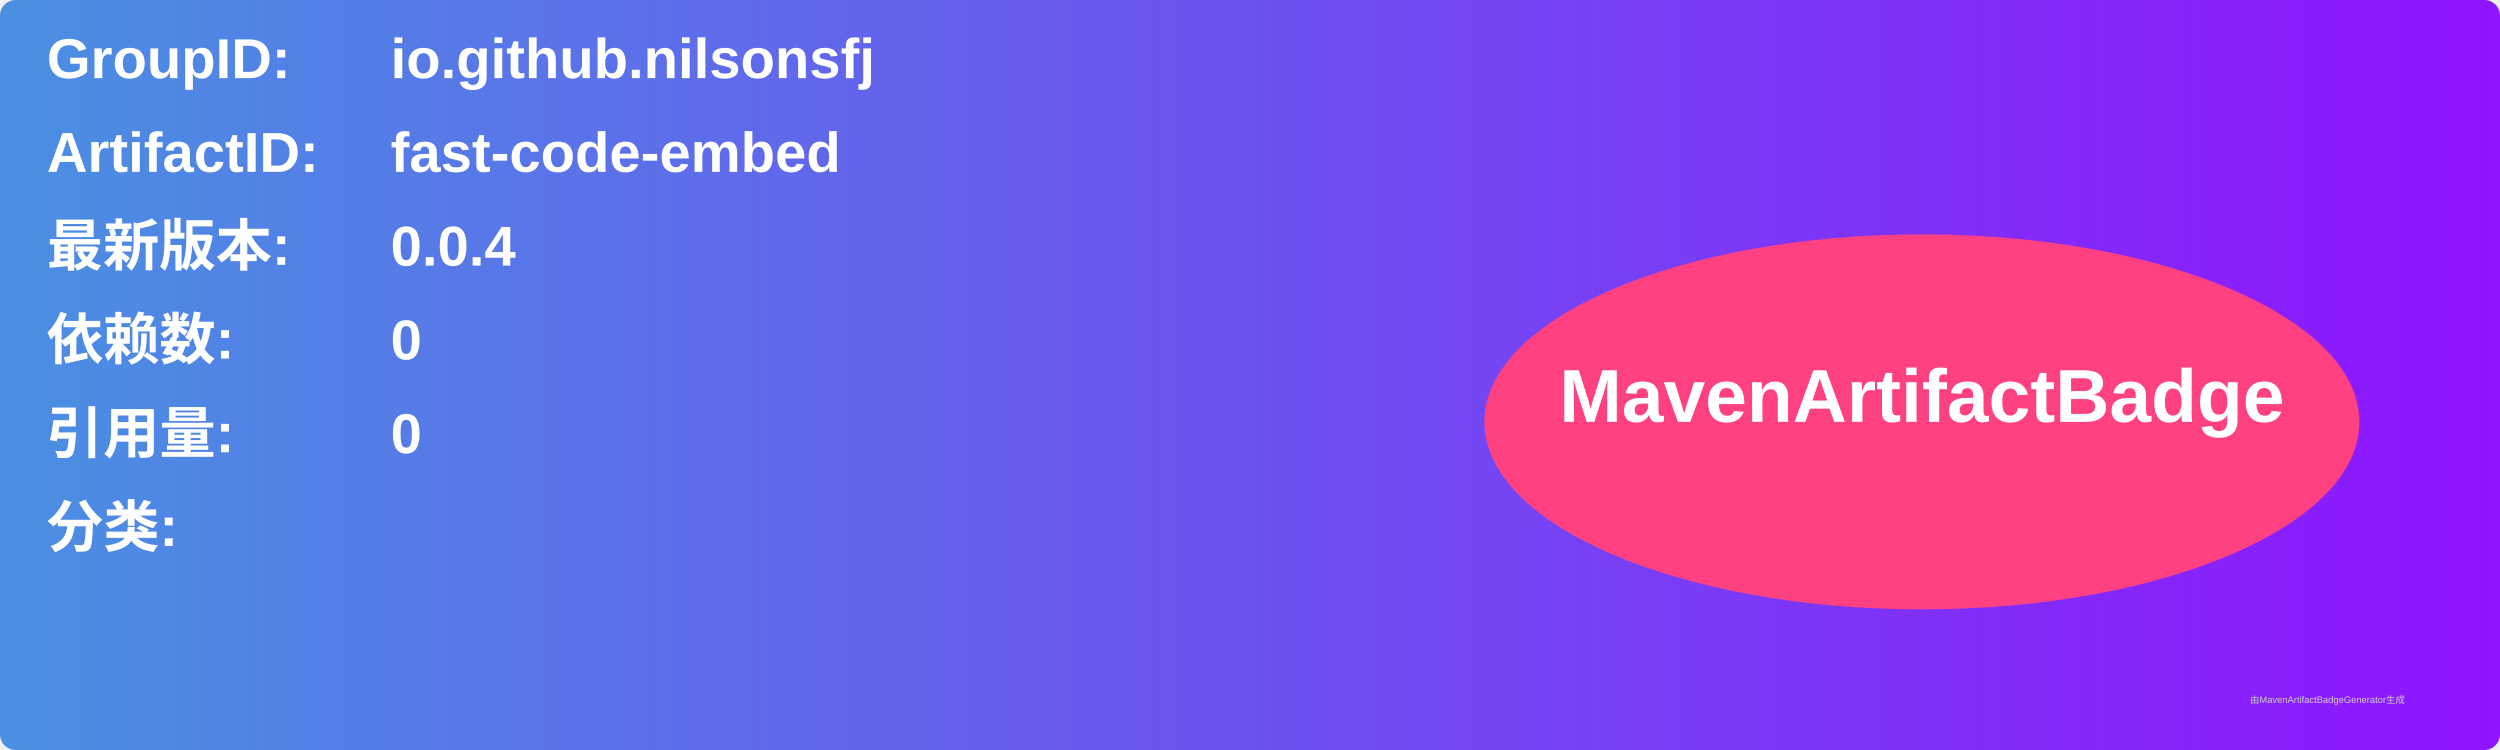
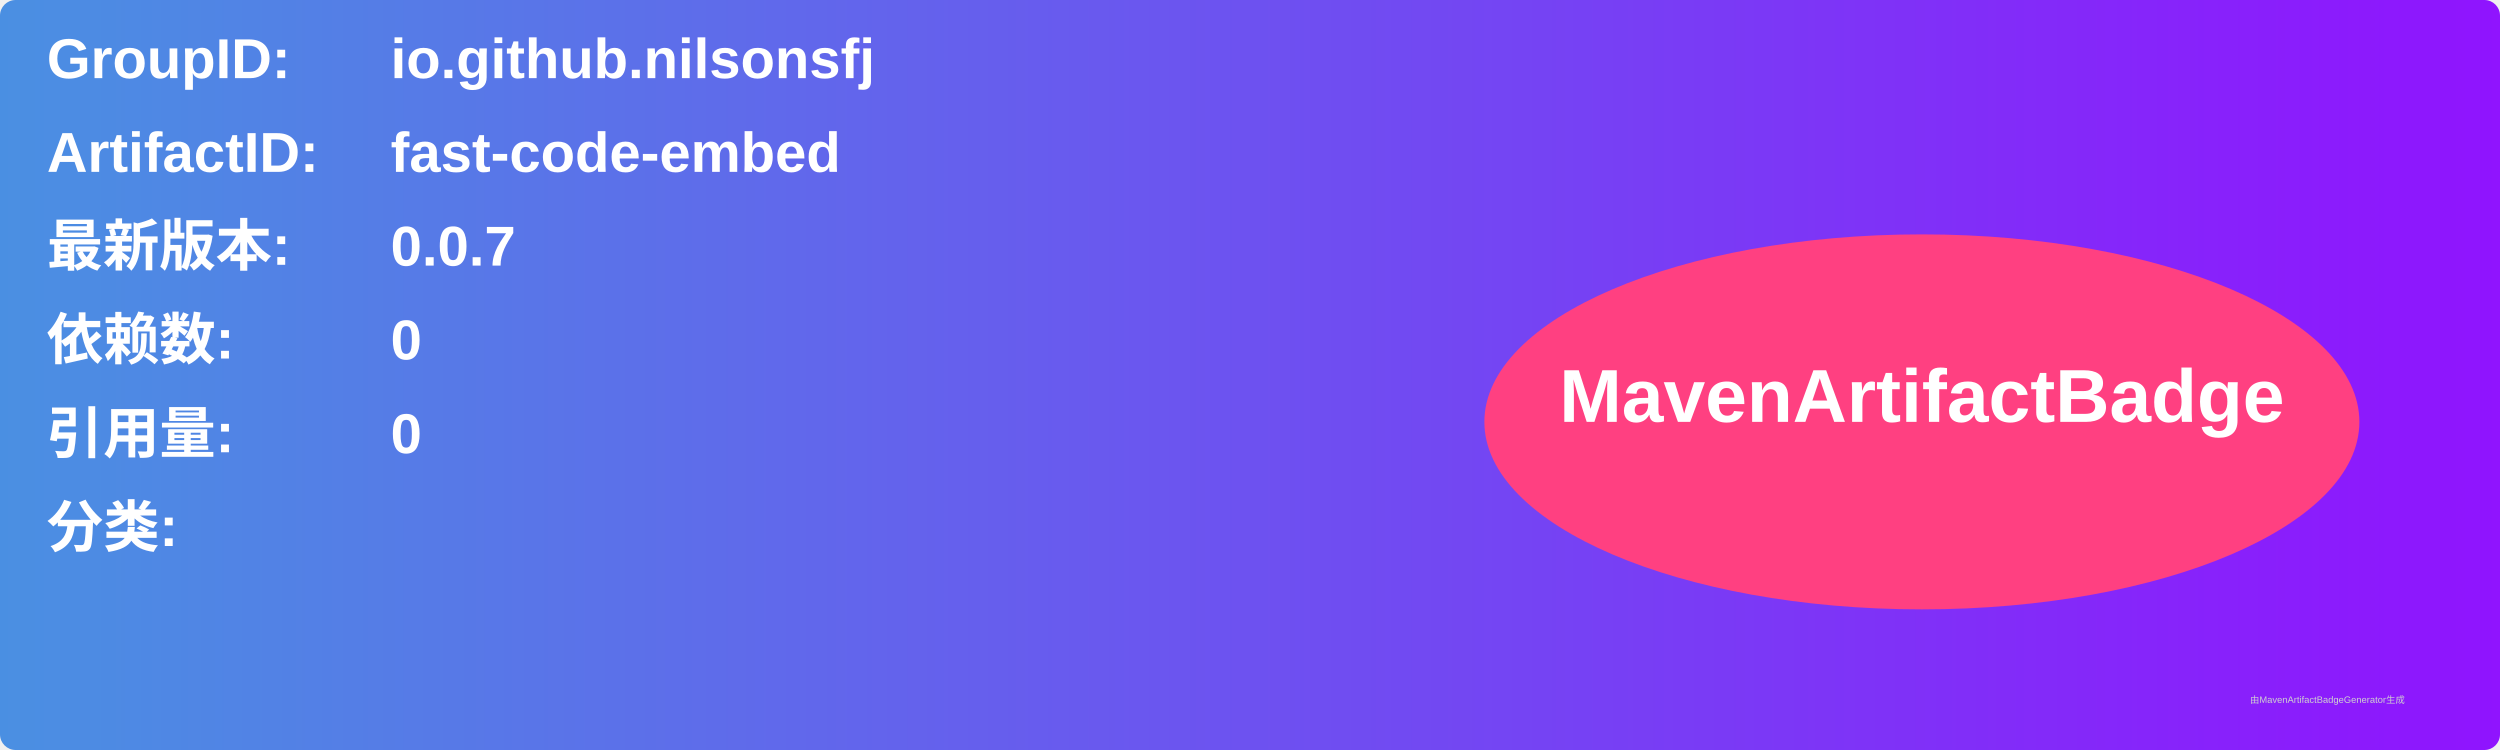
<svg xmlns="http://www.w3.org/2000/svg" width="800" height="240" viewBox="0 0 800 240">
  <linearGradient id="grad" x1="0%" y1="0%" x2="100%" y2="0%">
    <stop offset="0%" stop-color="#4a90e2" />
    <stop offset="100%" stop-color="#9013fe" />
  </linearGradient>
  <rect width="100%" height="100%" rx="5" ry="5" fill="url(#grad)" />
  <g transform="translate(15, 15)">
    <text x="0" y="10" font-family="Arial" font-size="18" fill="white" font-weight="bold" width="260">GroupID:</text>
    <text x="110" y="10" font-family="Arial" font-size="18" fill="white" font-weight="bold" width="460">io.github.nilsonsfj</text>
    <text x="0" y="40" font-family="Arial" font-size="18" fill="white" font-weight="bold" width="260">ArtifactID:</text>
    <text x="110" y="40" font-family="Arial" font-size="18" fill="white" font-weight="bold" width="460">fast-code-embed</text>
    <text x="0" y="70" font-family="Arial" font-size="18" fill="white" font-weight="bold">最新版本:</text>
    <text x="110" y="70" font-family="Arial" font-size="18" fill="white" font-weight="bold">
-       <tspan font-weight="bold">0.0.4</tspan>
+       <tspan font-weight="bold">0.0.7</tspan>
    </text>
    <text x="0" y="100" font-family="Arial" font-size="18" fill="white" font-weight="bold">依赖数: </text>
    <text x="110" y="100" font-family="Arial" font-size="18" fill="white">
      <tspan font-weight="bold">0</tspan>
    </text>
    <text x="0" y="130" font-family="Arial" font-size="18" fill="white" font-weight="bold">引用量: </text>
    <text x="110" y="130" font-family="Arial" font-size="18" fill="white">
      <tspan font-weight="bold">0</tspan>
    </text>
    <text x="0" y="160" font-family="Arial" font-size="18" fill="white" font-weight="bold">分类:</text>
    <text x="10" y="190" font-family="Arial" font-size="10" fill="white">
      <tspan font-weight="bold" />
    </text>
    <ellipse cx="600" cy="120" rx="140" ry="60" fill="#ff4081" />
    <text x="600" y="120" text-anchor="middle" font-family="Arial" font-size="24" fill="white" font-weight="bold">MavenArtifactBadge</text>
  </g>
  <text x="720" y="225" font-family="Arial" font-size="3" fill="#d0d0d0">由MavenArtifactBadgeGenerator生成</text>
</svg>
